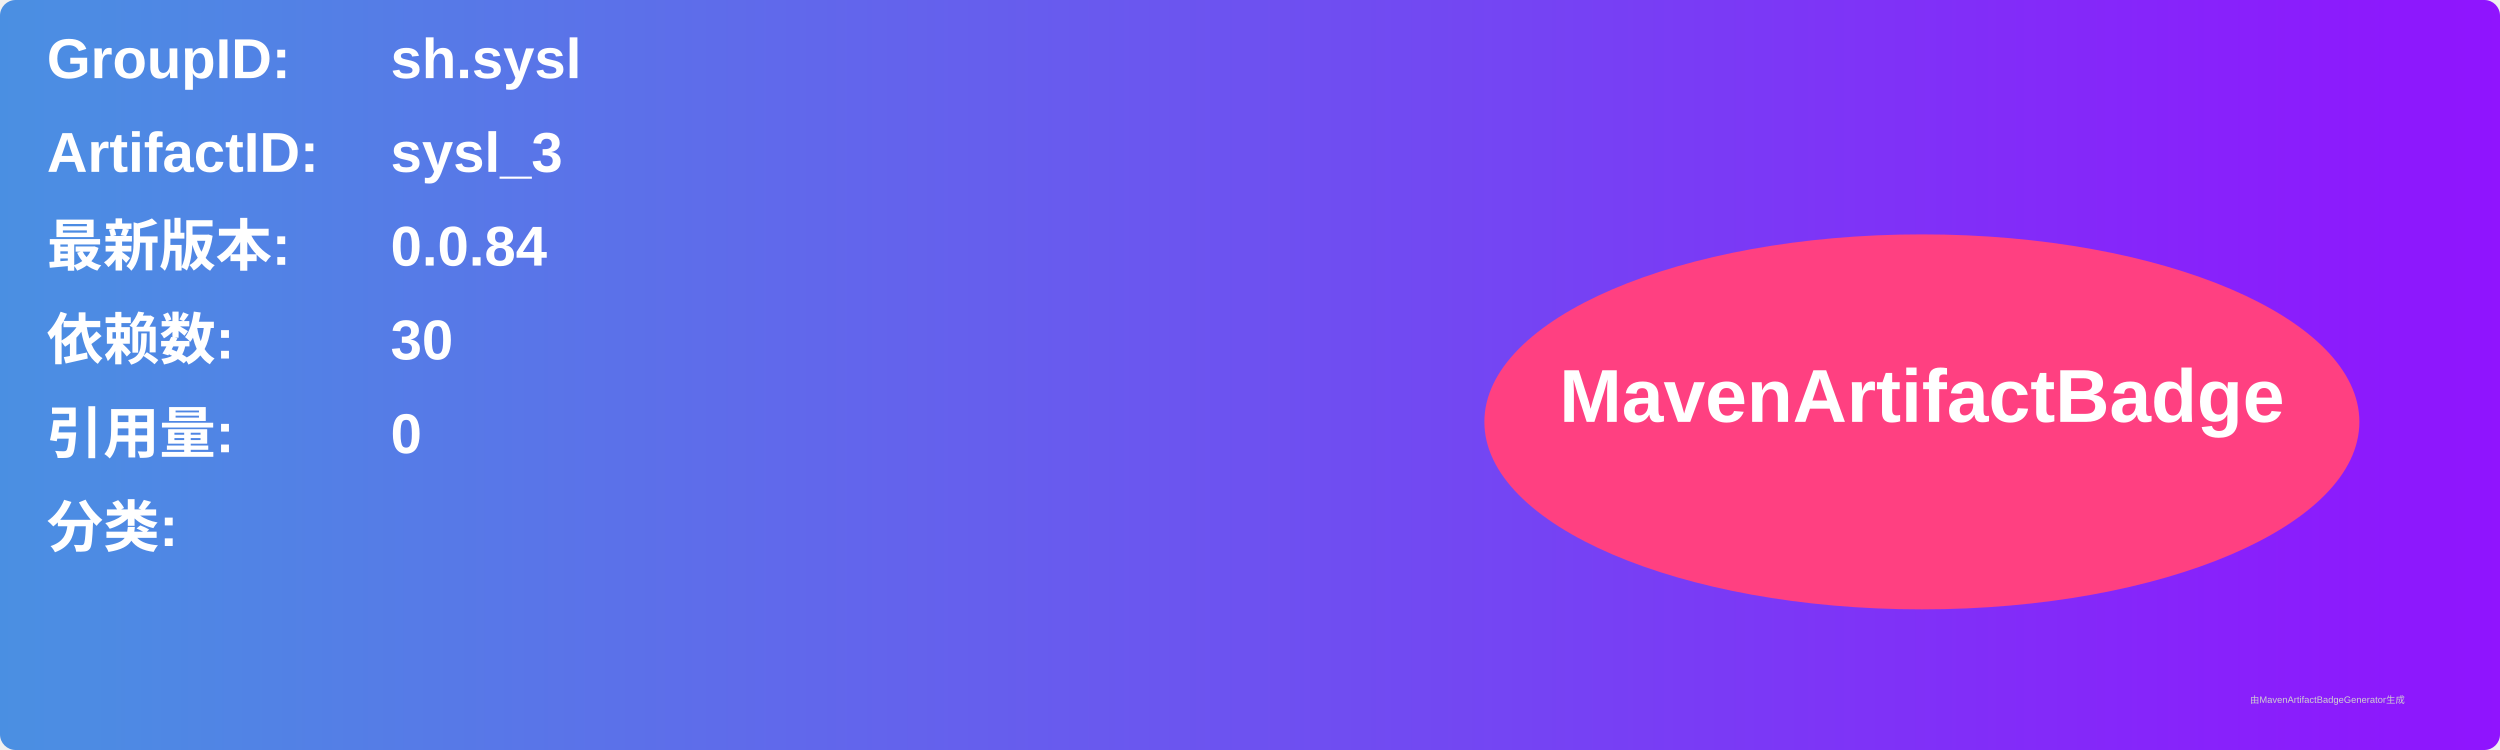
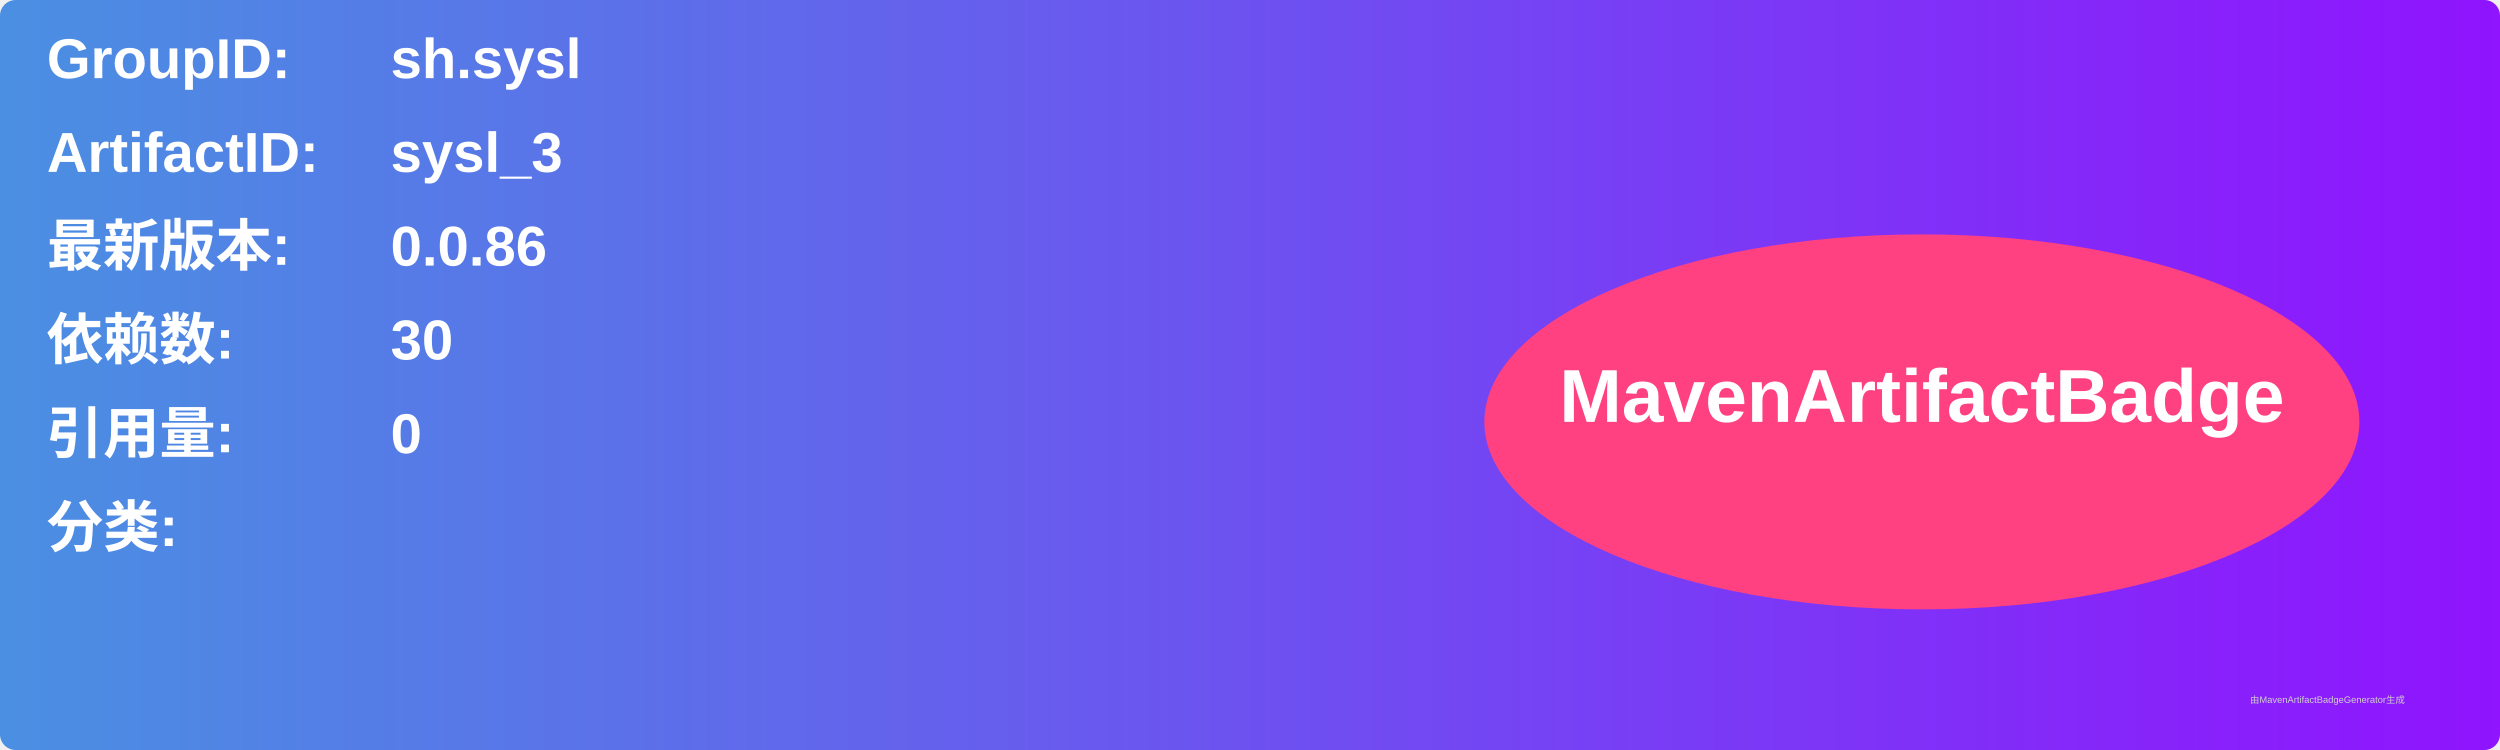
<svg xmlns="http://www.w3.org/2000/svg" width="800" height="240" viewBox="0 0 800 240">
  <linearGradient id="grad" x1="0%" y1="0%" x2="100%" y2="0%">
    <stop offset="0%" stop-color="#4a90e2" />
    <stop offset="100%" stop-color="#9013fe" />
  </linearGradient>
  <rect width="100%" height="100%" rx="5" ry="5" fill="url(#grad)" />
  <g transform="translate(15, 15)">
    <text x="0" y="10" font-family="Arial" font-size="18" fill="white" font-weight="bold" width="260">GroupID:</text>
    <text x="110" y="10" font-family="Arial" font-size="18" fill="white" font-weight="bold" width="460">sh.sysl</text>
    <text x="0" y="40" font-family="Arial" font-size="18" fill="white" font-weight="bold" width="260">ArtifactID:</text>
    <text x="110" y="40" font-family="Arial" font-size="18" fill="white" font-weight="bold" width="460">sysl_3</text>
    <text x="0" y="70" font-family="Arial" font-size="18" fill="white" font-weight="bold">最新版本:</text>
    <text x="110" y="70" font-family="Arial" font-size="18" fill="white" font-weight="bold">
-       <tspan font-weight="bold">0.0.84</tspan>
+       <tspan font-weight="bold">0.0.86</tspan>
    </text>
    <text x="0" y="100" font-family="Arial" font-size="18" fill="white" font-weight="bold">依赖数: </text>
    <text x="110" y="100" font-family="Arial" font-size="18" fill="white">
      <tspan font-weight="bold">30</tspan>
    </text>
    <text x="0" y="130" font-family="Arial" font-size="18" fill="white" font-weight="bold">引用量: </text>
    <text x="110" y="130" font-family="Arial" font-size="18" fill="white">
      <tspan font-weight="bold">0</tspan>
    </text>
    <text x="0" y="160" font-family="Arial" font-size="18" fill="white" font-weight="bold">分类:</text>
    <text x="10" y="190" font-family="Arial" font-size="10" fill="white">
      <tspan font-weight="bold" />
    </text>
    <ellipse cx="600" cy="120" rx="140" ry="60" fill="#ff4081" />
    <text x="600" y="120" text-anchor="middle" font-family="Arial" font-size="24" fill="white" font-weight="bold">MavenArtifactBadge</text>
  </g>
  <text x="720" y="225" font-family="Arial" font-size="3" fill="#d0d0d0">由MavenArtifactBadgeGenerator生成</text>
</svg>
